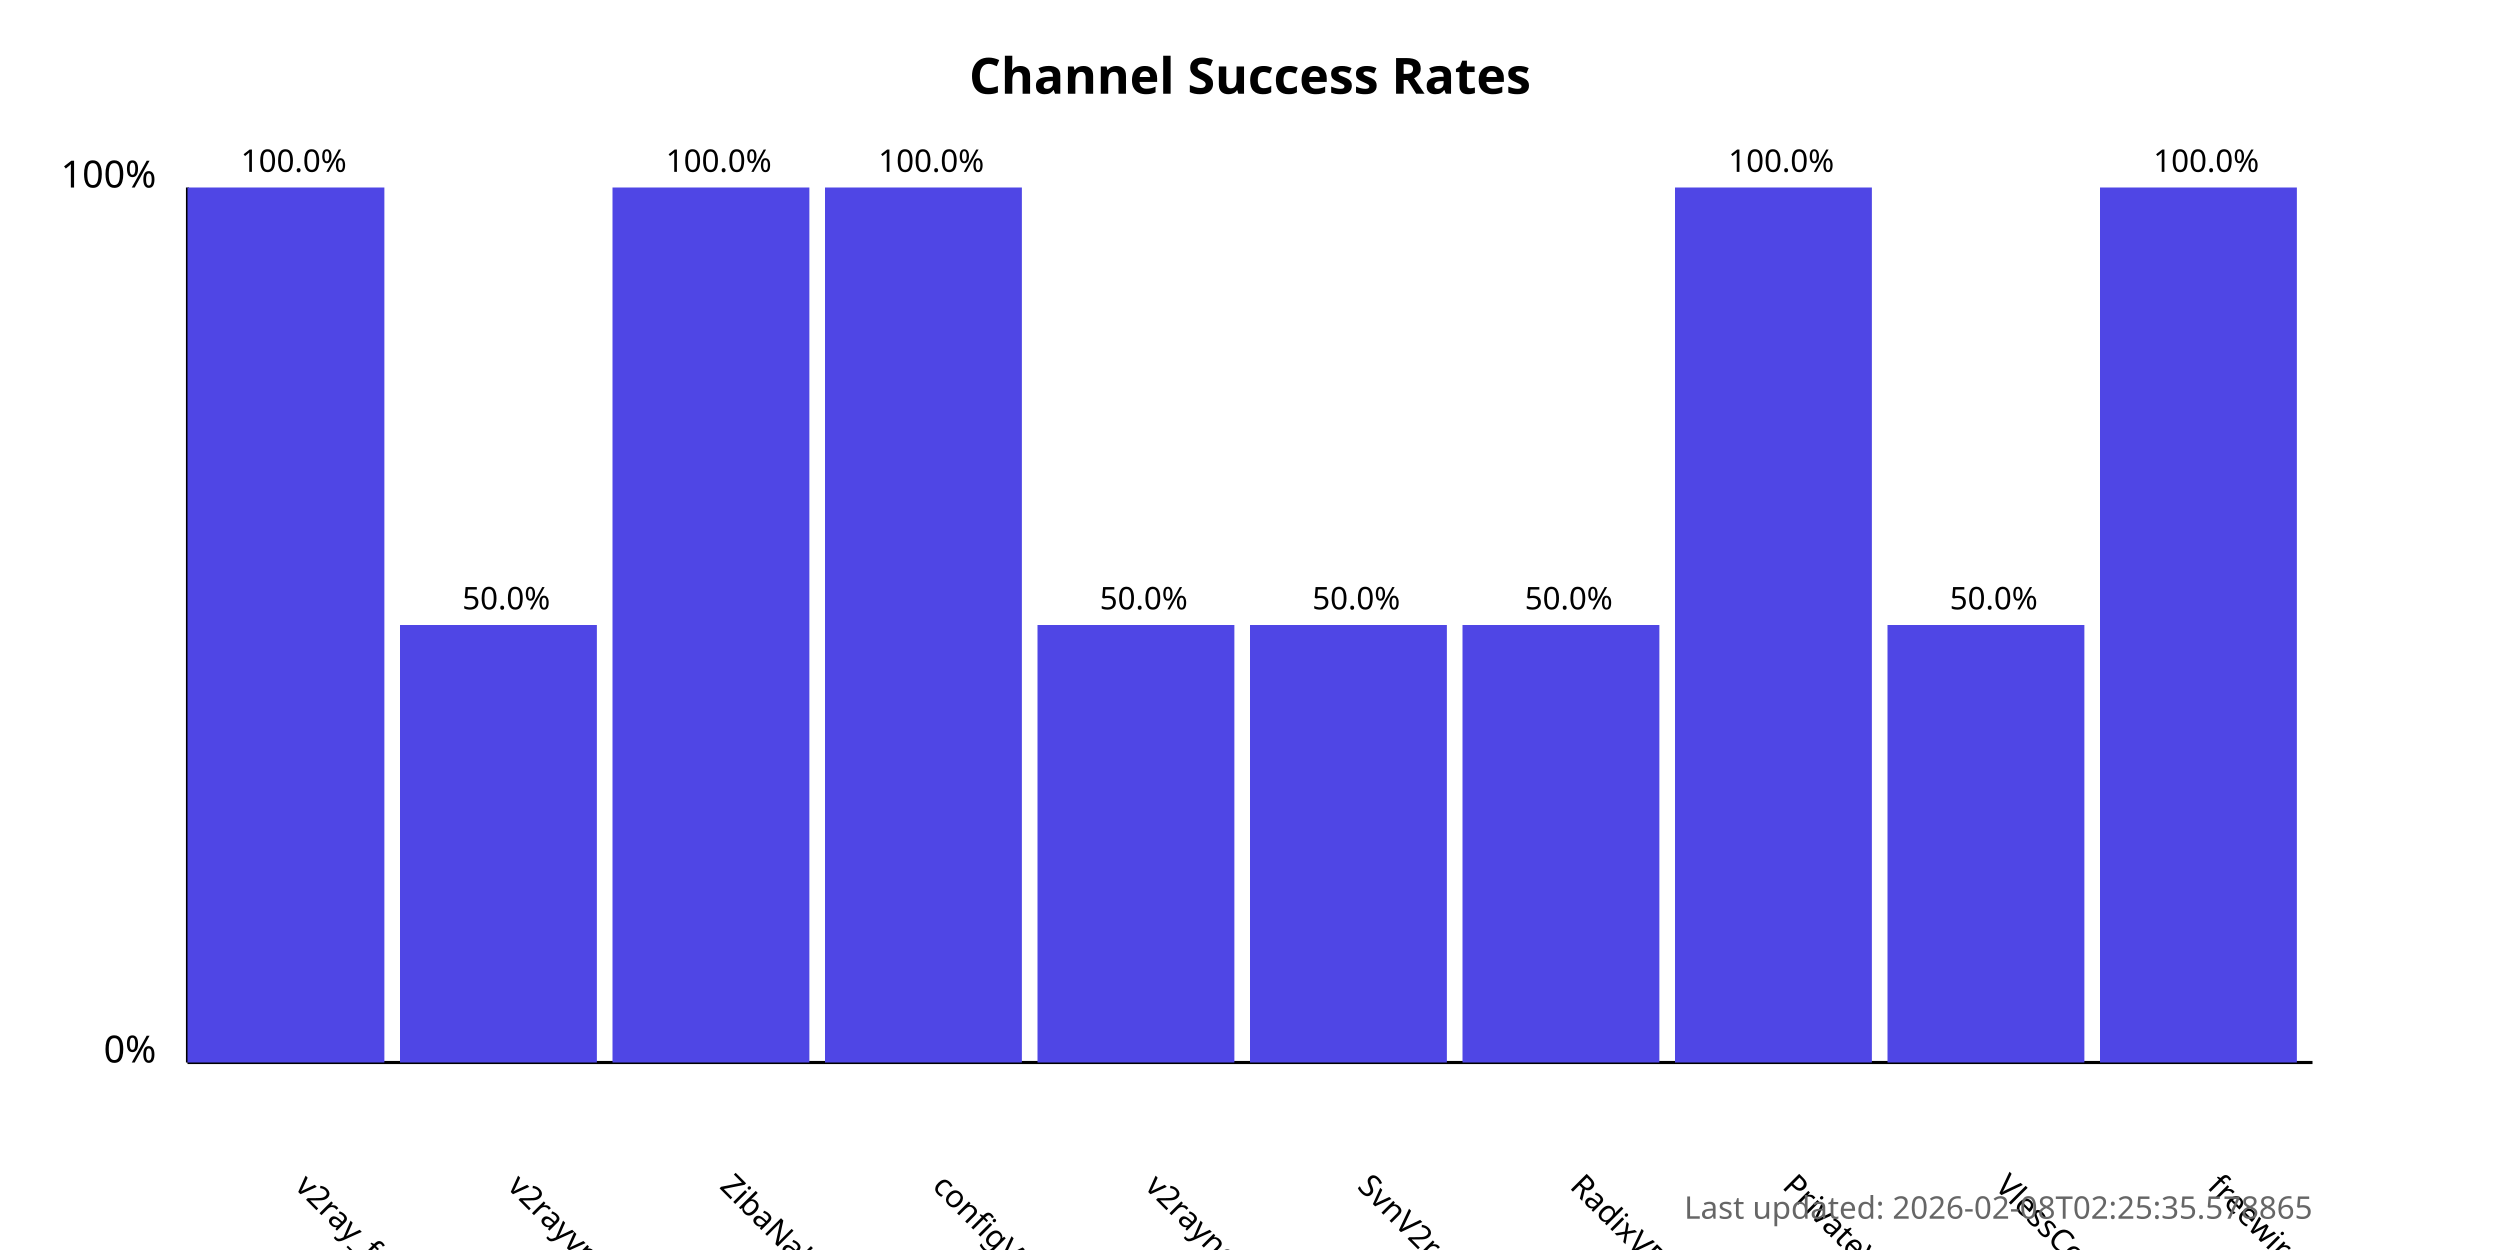
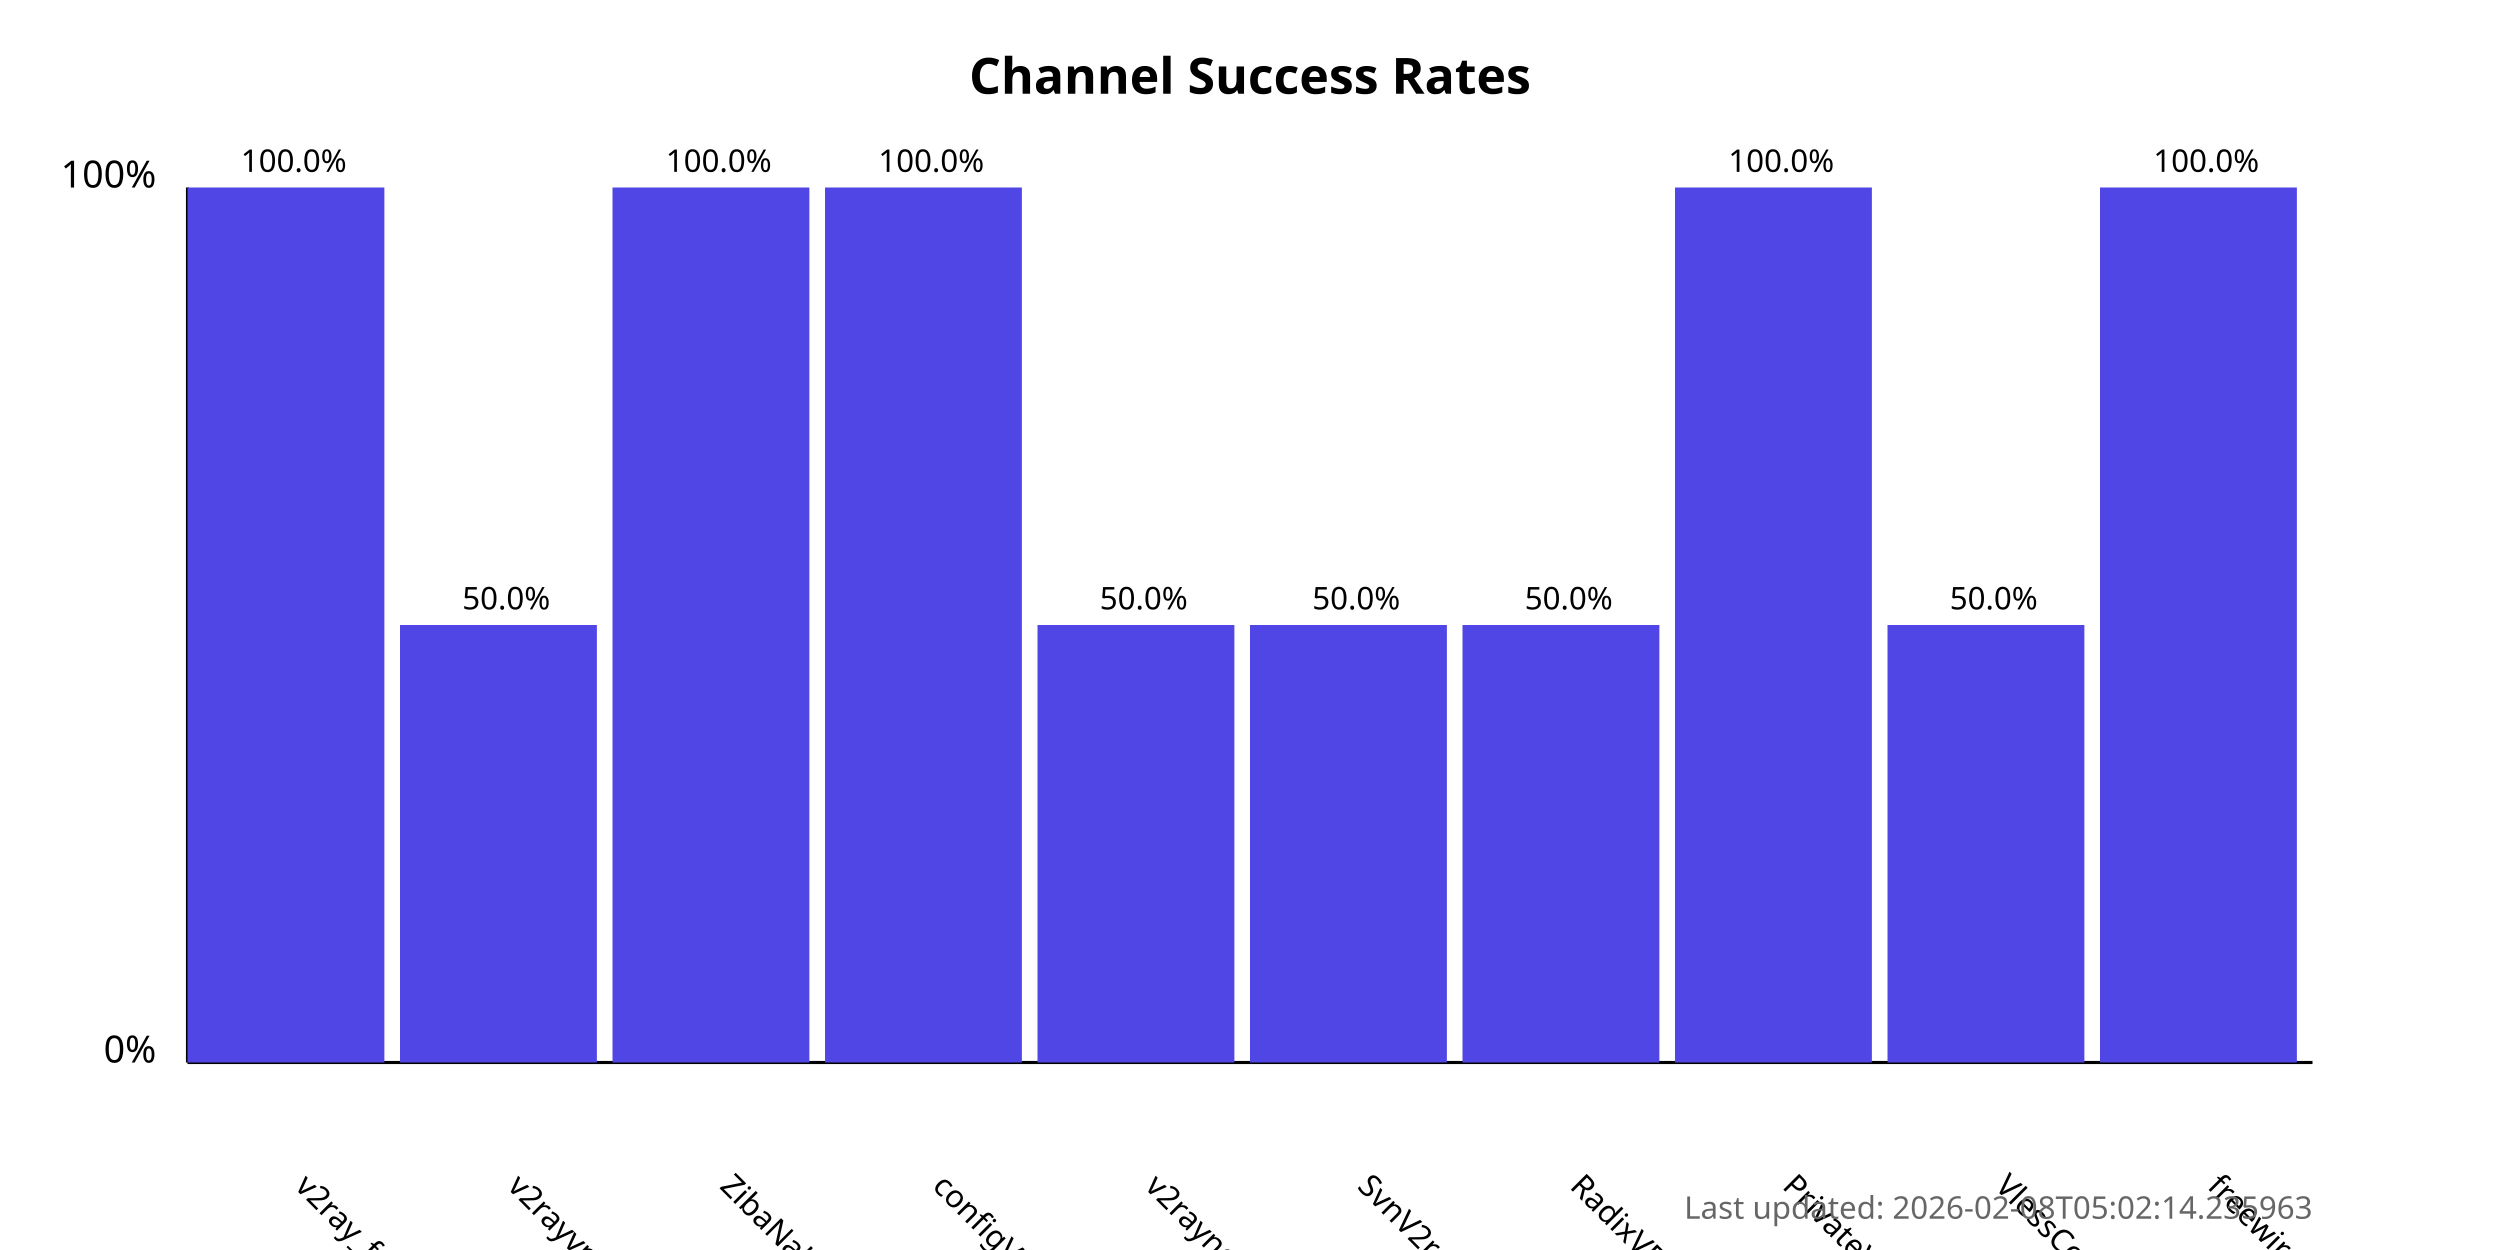
<svg xmlns="http://www.w3.org/2000/svg" width="800" height="400">
  <style>
            .chart-title { font: bold 16px sans-serif; }
            .axis-label { font: 12px sans-serif; }
            .tick-label { font: 10px sans-serif; }
            .bar { fill: #4f46e5; }
            .bar:hover { fill: #6366f1; }
            .timestamp { font: 10px sans-serif; fill: #666; }
        </style>
  <text x="400.0" y="30" text-anchor="middle" class="chart-title">
            Channel Success Rates
        </text>
  <line x1="60" y1="340" x2="60" y2="60" stroke="black" stroke-width="1" />
  <line x1="60" y1="340" x2="740" y2="340" stroke="black" stroke-width="1" />
  <text x="50" y="340" text-anchor="end" class="axis-label">0%</text>
  <text x="50" y="60" text-anchor="end" class="axis-label">100%</text>
  <g>
    <rect x="60" y="60.0" width="63.0" height="280.0" class="bar" />
    <text x="94.0" y="380" transform="rotate(45, 94.0, 380)" text-anchor="start" class="tick-label">
                v2ray_free_conf
            </text>
    <text x="94.0" y="55.0" text-anchor="middle" class="tick-label">
                100.0%
            </text>
  </g>
  <g>
    <rect x="128.0" y="200.0" width="63.0" height="140.0" class="bar" />
    <text x="162.0" y="380" transform="rotate(45, 162.0, 380)" text-anchor="start" class="tick-label">
                v2rayvpno
            </text>
    <text x="162.0" y="195.0" text-anchor="middle" class="tick-label">
                50.0%
            </text>
  </g>
  <g>
    <rect x="196.0" y="60.0" width="63.0" height="280.0" class="bar" />
    <text x="230.0" y="380" transform="rotate(45, 230.0, 380)" text-anchor="start" class="tick-label">
                ZibaNabz
            </text>
    <text x="230.0" y="55.0" text-anchor="middle" class="tick-label">
                100.0%
            </text>
  </g>
  <g>
    <rect x="264.0" y="60.0" width="63.0" height="280.0" class="bar" />
    <text x="298.0" y="380" transform="rotate(45, 298.0, 380)" text-anchor="start" class="tick-label">
                configV2rayForFree
            </text>
    <text x="298.0" y="55.0" text-anchor="middle" class="tick-label">
                100.0%
            </text>
  </g>
  <g>
    <rect x="332.0" y="200.0" width="63.0" height="140.0" class="bar" />
    <text x="366.0" y="380" transform="rotate(45, 366.0, 380)" text-anchor="start" class="tick-label">
                v2rayngvpn
            </text>
    <text x="366.0" y="195.0" text-anchor="middle" class="tick-label">
                50.0%
            </text>
  </g>
  <g>
    <rect x="400.0" y="200.0" width="63.0" height="140.0" class="bar" />
    <text x="434.0" y="380" transform="rotate(45, 434.0, 380)" text-anchor="start" class="tick-label">
                SvnV2ray
            </text>
    <text x="434.0" y="195.0" text-anchor="middle" class="tick-label">
                50.0%
            </text>
  </g>
  <g>
    <rect x="468.0" y="200.0" width="63.0" height="140.0" class="bar" />
    <text x="502.0" y="380" transform="rotate(45, 502.0, 380)" text-anchor="start" class="tick-label">
                RadixVPN
            </text>
    <text x="502.0" y="195.0" text-anchor="middle" class="tick-label">
                50.0%
            </text>
  </g>
  <g>
    <rect x="536.0" y="60.0" width="63.0" height="280.0" class="bar" />
    <text x="570.0" y="380" transform="rotate(45, 570.0, 380)" text-anchor="start" class="tick-label">
                PrivateVPNs
            </text>
    <text x="570.0" y="55.0" text-anchor="middle" class="tick-label">
                100.0%
            </text>
  </g>
  <g>
    <rect x="604.0" y="200.0" width="63.0" height="140.0" class="bar" />
    <text x="638.0" y="380" transform="rotate(45, 638.0, 380)" text-anchor="start" class="tick-label">
                VlessConfig
            </text>
    <text x="638.0" y="195.0" text-anchor="middle" class="tick-label">
                50.0%
            </text>
  </g>
  <g>
    <rect x="672.0" y="60.0" width="63.0" height="280.0" class="bar" />
    <text x="706.0" y="380" transform="rotate(45, 706.0, 380)" text-anchor="start" class="tick-label">
                freewireguard
            </text>
    <text x="706.0" y="55.0" text-anchor="middle" class="tick-label">
                100.0%
            </text>
  </g>
  <text x="740" y="390" text-anchor="end" class="timestamp">
-             Last updated: 2026-02-08T02:25:35.578865
+             Last updated: 2026-02-08T05:02:14.235963
        </text>
</svg>
